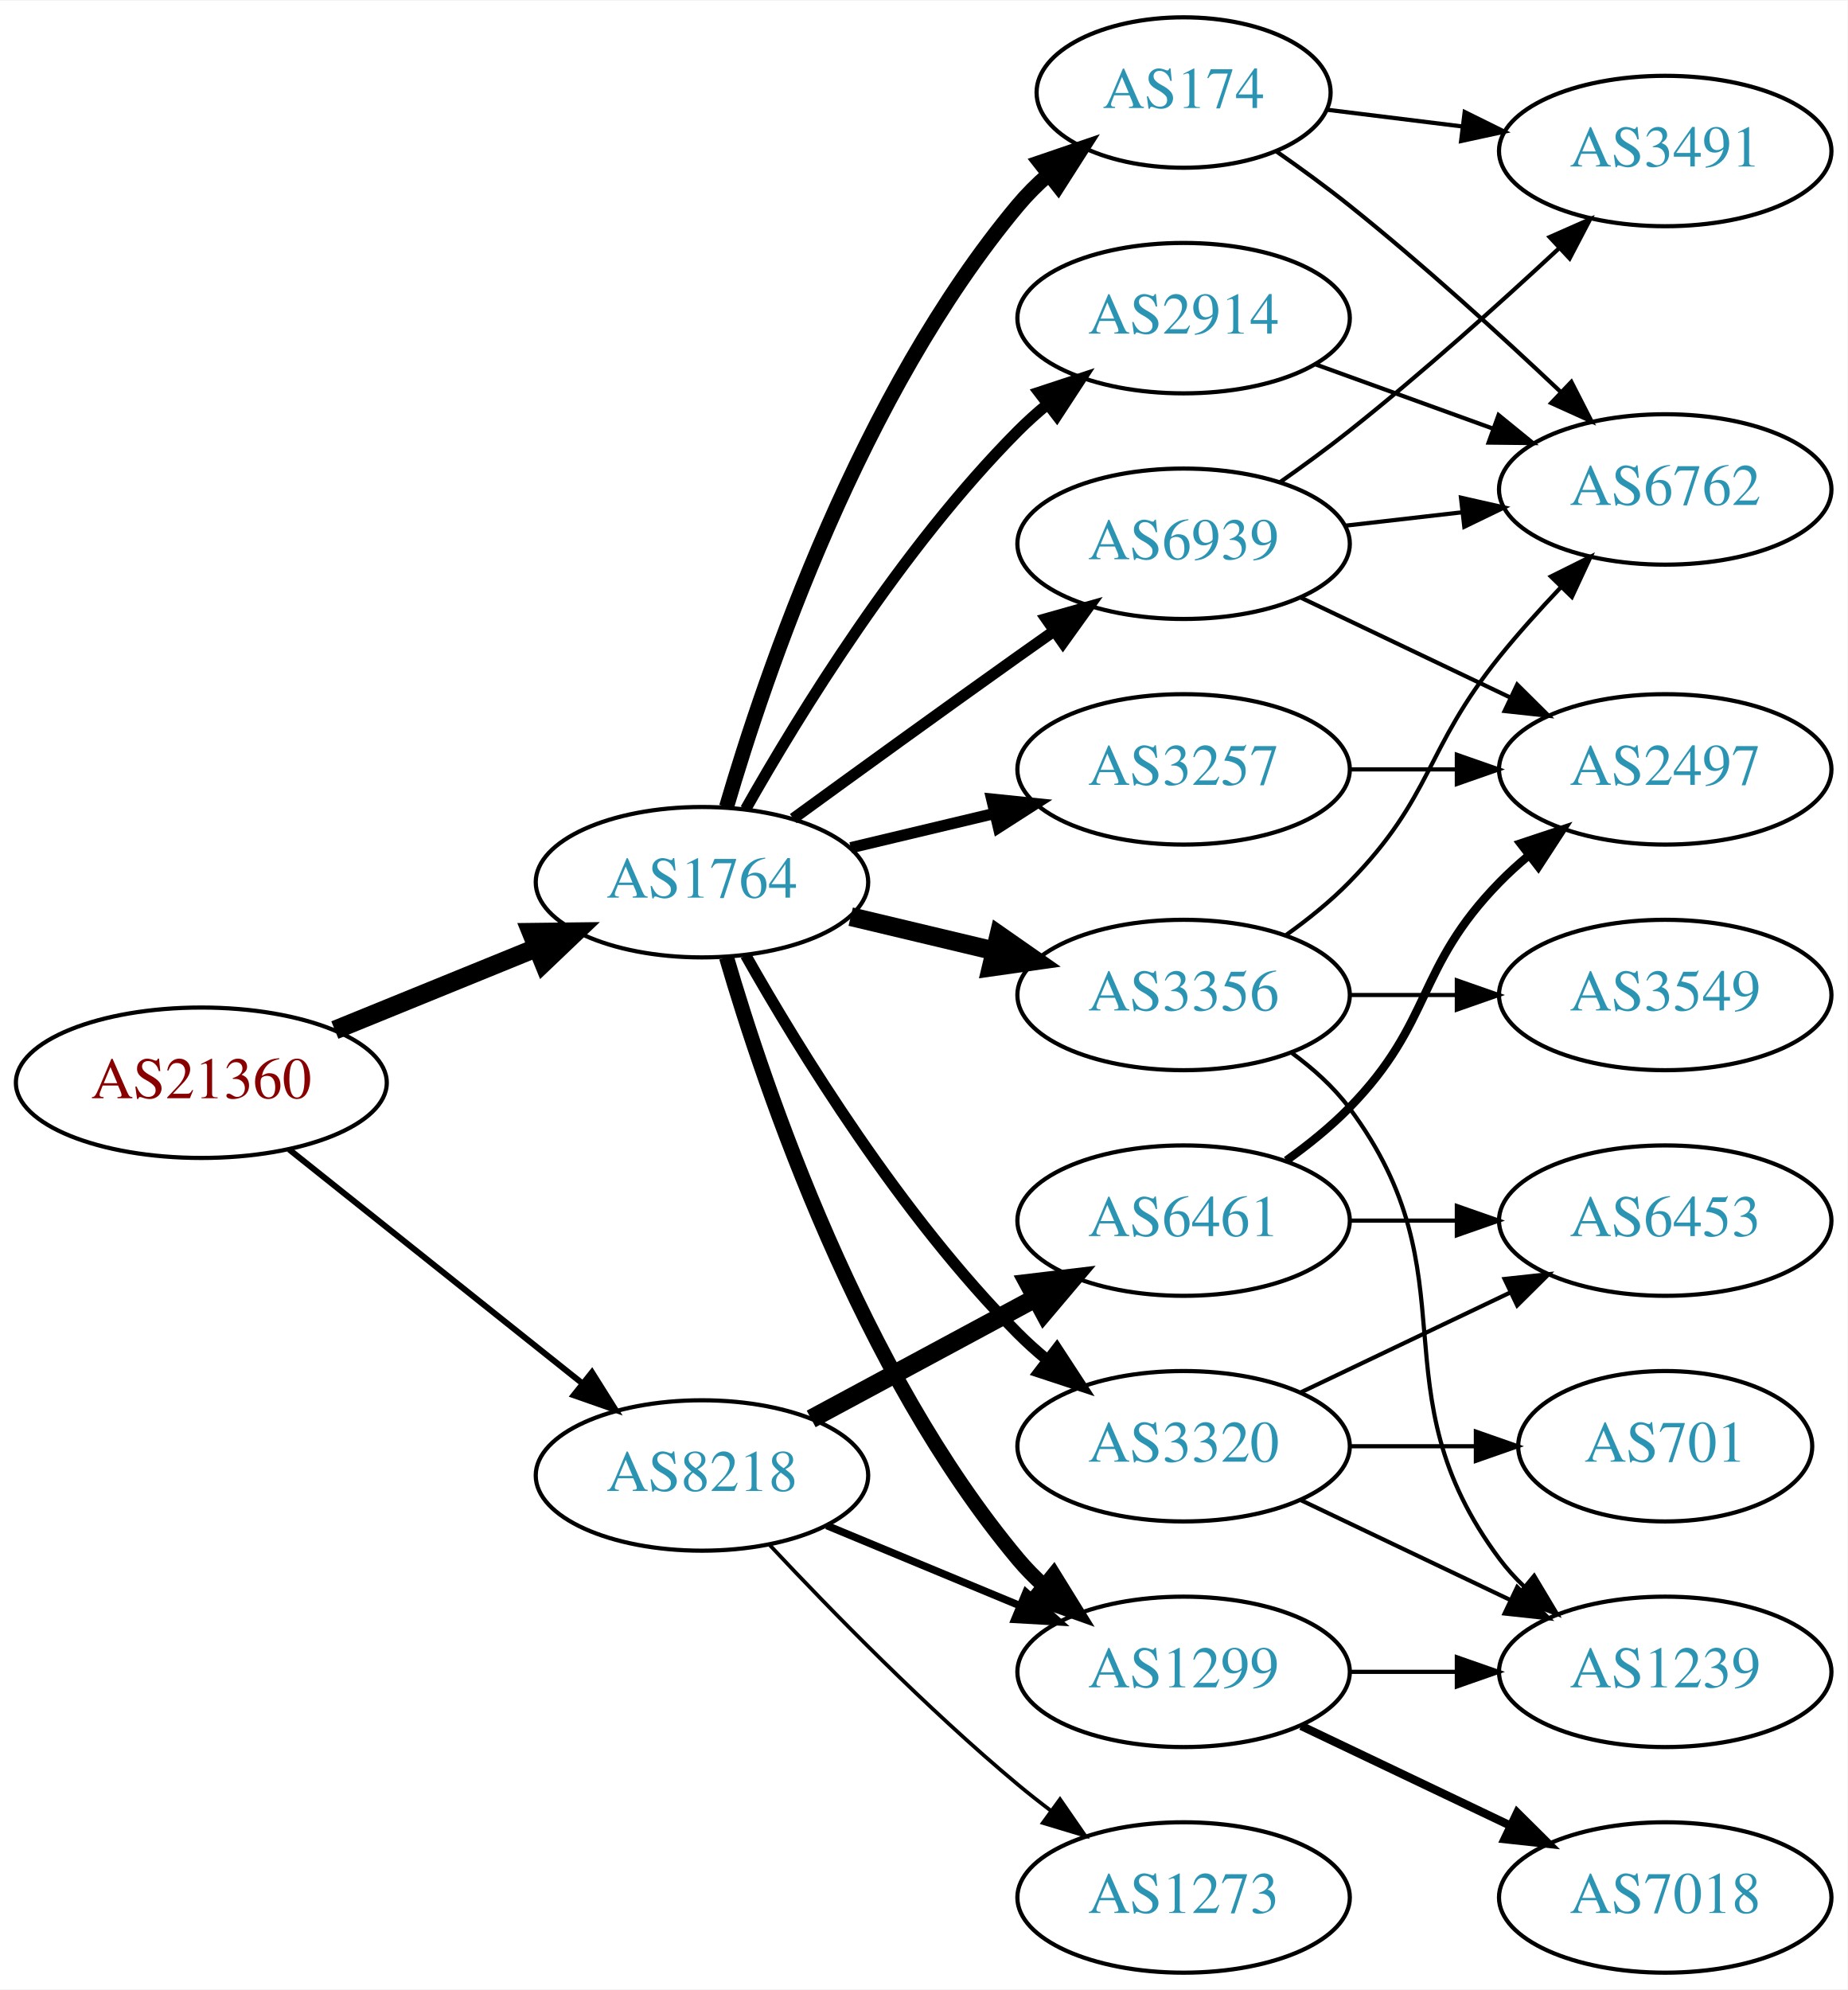
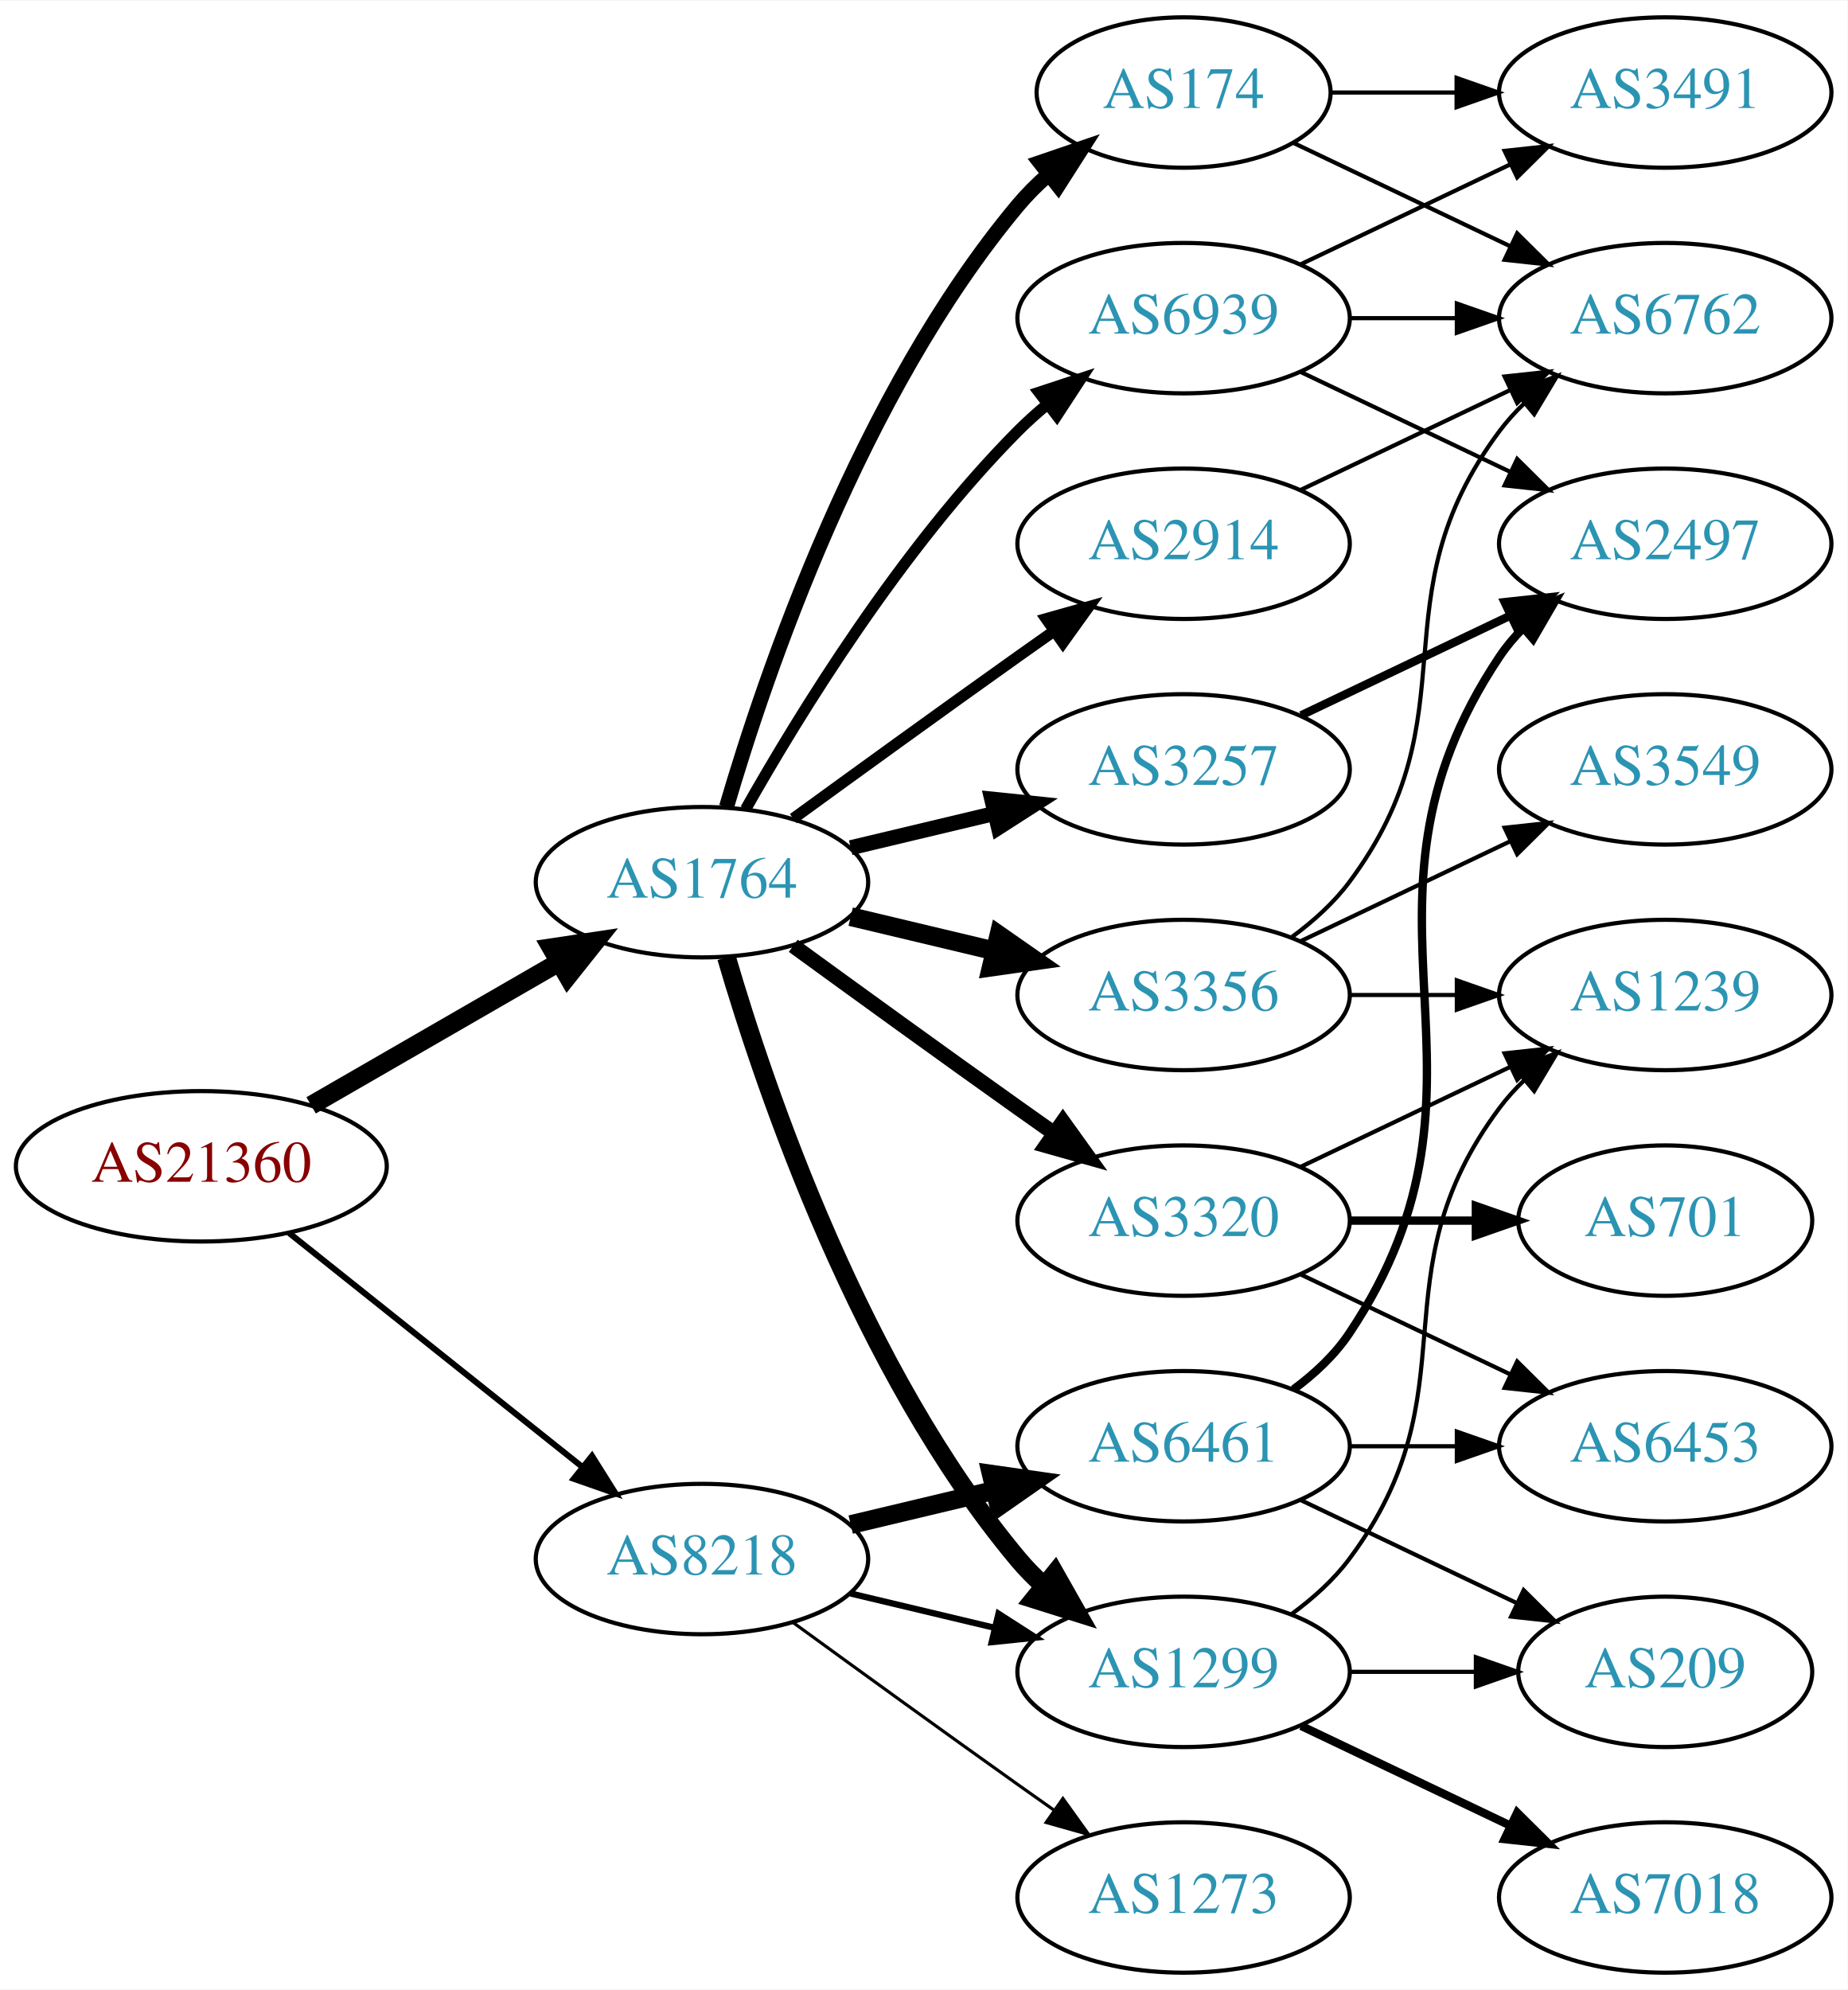
<svg xmlns="http://www.w3.org/2000/svg" xmlns:xlink="http://www.w3.org/1999/xlink" width="442pt" height="476pt" viewBox="0.00 0.00 442.27 476.00">
  <g id="graph0" class="graph" transform="scale(1 1) rotate(0) translate(4 472)">
    <polygon fill="white" stroke="none" points="-4,4 -4,-472 438.271,-472 438.271,4 -4,4" />
    <g id="node1" class="node">
      <g id="a_node1">
        <a xlink:href="/asn/21360" xlink:title="AS21360 ~ Horneckgasse 8 [AT]">
-           <ellipse fill="#ffffff" stroke="black" cx="44.196" cy="-213" rx="44.393" ry="18" />
-           <text text-anchor="middle" x="44.196" y="-209.3" font-family="Times,serif" font-size="14.00" fill="#880000">AS21360</text>
+           <ellipse fill="#ffffff" stroke="black" cx="44.196" cy="-193" rx="44.393" ry="18" />
+           <text text-anchor="middle" x="44.196" y="-189.3" font-family="Times,serif" font-size="14.00" fill="#880000">AS21360</text>
        </a>
      </g>
    </g>
    <g id="node2" class="node">
      <g id="a_node2">
        <a xlink:href="/asn/1764" xlink:title="AS1764 ~ NEXTLAYER-AS [AT]">
          <ellipse fill="#ffffff" stroke="black" cx="164.039" cy="-261" rx="39.794" ry="18" />
          <text text-anchor="middle" x="164.039" y="-257.3" font-family="Times,serif" font-size="14.00" fill="#2c94b3">AS1764</text>
        </a>
      </g>
    </g>
    <g id="edge1" class="edge">
-       <path fill="none" stroke="black" stroke-width="4.5" d="M76.158,-225.611C90.954,-231.638 108.811,-238.912 124.479,-245.294" />
-       <polygon fill="black" stroke="black" stroke-width="4.5" points="123.158,-249.007 133.904,-249.133 126.128,-241.714 123.158,-249.007" />
+       <path fill="none" stroke="black" stroke-width="4.5" d="M70.476,-207.588C87.796,-217.582 110.947,-230.941 129.763,-241.799" />
+       <polygon fill="black" stroke="black" stroke-width="4.5" points="127.978,-245.314 138.607,-246.902 131.914,-238.493 127.978,-245.314" />
    </g>
    <g id="node3" class="node">
      <g id="a_node3">
        <a xlink:href="/asn/8218" xlink:title="AS8218 ~ legacy Neotelecoms [FR]">
-           <ellipse fill="#ffffff" stroke="black" cx="164.039" cy="-119" rx="39.794" ry="18" />
-           <text text-anchor="middle" x="164.039" y="-115.3" font-family="Times,serif" font-size="14.00" fill="#2c94b3">AS8218</text>
+           <ellipse fill="#ffffff" stroke="black" cx="164.039" cy="-99" rx="39.794" ry="18" />
+           <text text-anchor="middle" x="164.039" y="-95.3" font-family="Times,serif" font-size="14.00" fill="#2c94b3">AS8218</text>
        </a>
      </g>
    </g>
    <g id="edge2" class="edge">
-       <path fill="none" stroke="black" stroke-width="1.44" d="M65.186,-197.054C84.518,-181.634 113.969,-158.141 135.512,-140.957" />
-       <polygon fill="black" stroke="black" stroke-width="1.44" points="137.708,-143.682 143.343,-134.71 133.343,-138.21 137.708,-143.682" />
+       <path fill="none" stroke="black" stroke-width="1.446" d="M65.186,-177.054C84.518,-161.634 113.969,-138.141 135.512,-120.957" />
+       <polygon fill="black" stroke="black" stroke-width="1.446" points="137.708,-123.682 143.343,-114.71 133.343,-118.21 137.708,-123.682" />
    </g>
    <g id="node4" class="node">
      <g id="a_node4">
-         <a xlink:href="/asn/174" xlink:title="AS174 ~ Cogent Communications [US]">
-           <ellipse fill="#ffffff" stroke="black" cx="279.332" cy="-450" rx="35.194" ry="18" />
-           <text text-anchor="middle" x="279.332" y="-446.3" font-family="Times,serif" font-size="14.00" fill="#2c94b3">AS174</text>
+         <a xlink:href="/asn/2914" xlink:title="AS2914 ~ NTT America, Inc. [US]">
+           <ellipse fill="#ffffff" stroke="black" cx="279.332" cy="-342" rx="39.794" ry="18" />
+           <text text-anchor="middle" x="279.332" y="-338.3" font-family="Times,serif" font-size="14.00" fill="#2c94b3">AS2914</text>
        </a>
      </g>
    </g>
    <g id="edge3" class="edge">
-       <path fill="none" stroke="black" stroke-width="3.6" d="M169.913,-279.002C179.227,-310.844 202.043,-377.981 239.685,-423 241.838,-425.574 244.292,-428.017 246.896,-430.303" />
-       <polygon fill="black" stroke="black" stroke-width="3.6" points="244.98,-433.249 255.007,-436.672 249.303,-427.743 244.98,-433.249" />
+       <path fill="none" stroke="black" stroke-width="2.7" d="M185.887,-276.222C200.821,-287.091 221.435,-302.025 239.685,-315 242.506,-317.005 245.449,-319.085 248.397,-321.159" />
+       <polygon fill="black" stroke="black" stroke-width="2.7" points="246.424,-324.05 256.621,-326.926 250.443,-318.319 246.424,-324.05" />
    </g>
    <g id="node5" class="node">
      <g id="a_node5">
-         <a xlink:href="/asn/3356" xlink:title="AS3356 ~ Level 3 Parent, LLC [US]">
-           <ellipse fill="#ffffff" stroke="black" cx="279.332" cy="-234" rx="39.794" ry="18" />
-           <text text-anchor="middle" x="279.332" y="-230.3" font-family="Times,serif" font-size="14.00" fill="#2c94b3">AS3356</text>
+         <a xlink:href="/asn/3257" xlink:title="AS3257 ~ GTT [DE]">
+           <ellipse fill="#ffffff" stroke="black" cx="279.332" cy="-288" rx="39.794" ry="18" />
+           <text text-anchor="middle" x="279.332" y="-284.3" font-family="Times,serif" font-size="14.00" fill="#2c94b3">AS3257</text>
        </a>
      </g>
    </g>
    <g id="edge4" class="edge">
-       <path fill="none" stroke="black" stroke-width="4.5" d="M199.646,-252.752C210.517,-250.162 222.671,-247.265 234.114,-244.538" />
-       <polygon fill="black" stroke="black" stroke-width="4.5" points="235.122,-248.346 243.936,-242.197 233.296,-240.685 235.122,-248.346" />
+       <path fill="none" stroke="black" stroke-width="3.6" d="M199.646,-269.248C210.517,-271.838 222.671,-274.735 234.114,-277.462" />
+       <polygon fill="black" stroke="black" stroke-width="3.6" points="233.397,-280.889 243.936,-279.803 235.02,-274.08 233.397,-280.889" />
    </g>
    <g id="node6" class="node">
      <g id="a_node6">
        <a xlink:href="/asn/1299" xlink:title="AS1299 ~ Telia Carrier [EU]">
          <ellipse fill="#ffffff" stroke="black" cx="279.332" cy="-72" rx="39.794" ry="18" />
          <text text-anchor="middle" x="279.332" y="-68.3" font-family="Times,serif" font-size="14.00" fill="#2c94b3">AS1299</text>
        </a>
      </g>
    </g>
    <g id="edge5" class="edge">
-       <path fill="none" stroke="black" stroke-width="3.6" d="M169.913,-242.998C179.227,-211.156 202.043,-144.019 239.685,-99 241.555,-96.763 243.654,-94.626 245.88,-92.604" />
-       <polygon fill="black" stroke="black" stroke-width="3.6" points="248.227,-95.207 253.799,-86.196 243.823,-89.766 248.227,-95.207" />
+       <path fill="none" stroke="black" stroke-width="4.5" d="M169.913,-242.998C179.227,-211.156 202.043,-144.019 239.685,-99 241.555,-96.763 243.654,-94.626 245.88,-92.604" />
+       <polygon fill="black" stroke="black" stroke-width="4.5" points="248.502,-95.548 253.799,-86.196 243.548,-89.426 248.502,-95.548" />
    </g>
    <g id="node7" class="node">
      <g id="a_node7">
        <a xlink:href="/asn/3320" xlink:title="AS3320 ~ DTAG [DE]">
-           <ellipse fill="#ffffff" stroke="black" cx="279.332" cy="-126" rx="39.794" ry="18" />
-           <text text-anchor="middle" x="279.332" y="-122.3" font-family="Times,serif" font-size="14.00" fill="#2c94b3">AS3320</text>
+           <ellipse fill="#ffffff" stroke="black" cx="279.332" cy="-180" rx="39.794" ry="18" />
+           <text text-anchor="middle" x="279.332" y="-176.3" font-family="Times,serif" font-size="14.00" fill="#2c94b3">AS3320</text>
        </a>
      </g>
    </g>
    <g id="edge6" class="edge">
-       <path fill="none" stroke="black" stroke-width="2.7" d="M174.498,-243.51C187.28,-220.904 211.712,-181.114 239.685,-153 241.796,-150.879 244.092,-148.812 246.477,-146.829" />
-       <polygon fill="black" stroke="black" stroke-width="2.7" points="248.993,-149.31 254.793,-140.444 244.73,-143.758 248.993,-149.31" />
+       <path fill="none" stroke="black" stroke-width="3.6" d="M185.887,-245.778C200.821,-234.909 221.435,-219.975 239.685,-207 242.506,-204.995 245.449,-202.915 248.397,-200.841" />
+       <polygon fill="black" stroke="black" stroke-width="3.6" points="250.443,-203.681 256.621,-195.074 246.424,-197.95 250.443,-203.681" />
    </g>
    <g id="node8" class="node">
      <g id="a_node8">
-         <a xlink:href="/asn/2914" xlink:title="AS2914 ~ NTT America, Inc. [US]">
-           <ellipse fill="#ffffff" stroke="black" cx="279.332" cy="-396" rx="39.794" ry="18" />
-           <text text-anchor="middle" x="279.332" y="-392.3" font-family="Times,serif" font-size="14.00" fill="#2c94b3">AS2914</text>
+         <a xlink:href="/asn/174" xlink:title="AS174 ~ Cogent Communications [US]">
+           <ellipse fill="#ffffff" stroke="black" cx="279.332" cy="-450" rx="35.194" ry="18" />
+           <text text-anchor="middle" x="279.332" y="-446.3" font-family="Times,serif" font-size="14.00" fill="#2c94b3">AS174</text>
        </a>
      </g>
    </g>
    <g id="edge7" class="edge">
-       <path fill="none" stroke="black" stroke-width="2.7" d="M174.498,-278.49C187.28,-301.096 211.712,-340.886 239.685,-369 241.796,-371.121 244.092,-373.188 246.477,-375.171" />
-       <polygon fill="black" stroke="black" stroke-width="2.7" points="244.73,-378.242 254.793,-381.556 248.993,-372.69 244.73,-378.242" />
+       <path fill="none" stroke="black" stroke-width="3.6" d="M169.913,-279.002C179.227,-310.844 202.043,-377.981 239.685,-423 241.838,-425.574 244.292,-428.017 246.896,-430.303" />
+       <polygon fill="black" stroke="black" stroke-width="3.6" points="244.98,-433.249 255.007,-436.672 249.303,-427.743 244.98,-433.249" />
    </g>
    <g id="node9" class="node">
      <g id="a_node9">
-         <a xlink:href="/asn/3257" xlink:title="AS3257 ~ GTT [DE]">
-           <ellipse fill="#ffffff" stroke="black" cx="279.332" cy="-288" rx="39.794" ry="18" />
-           <text text-anchor="middle" x="279.332" y="-284.3" font-family="Times,serif" font-size="14.00" fill="#2c94b3">AS3257</text>
+         <a xlink:href="/asn/3356" xlink:title="AS3356 ~ Level 3 Parent, LLC [US]">
+           <ellipse fill="#ffffff" stroke="black" cx="279.332" cy="-234" rx="39.794" ry="18" />
+           <text text-anchor="middle" x="279.332" y="-230.3" font-family="Times,serif" font-size="14.00" fill="#2c94b3">AS3356</text>
        </a>
      </g>
    </g>
    <g id="edge8" class="edge">
-       <path fill="none" stroke="black" stroke-width="2.7" d="M199.646,-269.248C210.517,-271.838 222.671,-274.735 234.114,-277.462" />
-       <polygon fill="black" stroke="black" stroke-width="2.7" points="233.397,-280.889 243.936,-279.803 235.02,-274.08 233.397,-280.889" />
+       <path fill="none" stroke="black" stroke-width="4.5" d="M199.646,-252.752C210.517,-250.162 222.671,-247.265 234.114,-244.538" />
+       <polygon fill="black" stroke="black" stroke-width="4.5" points="235.122,-248.346 243.936,-242.197 233.296,-240.685 235.122,-248.346" />
    </g>
    <g id="node10" class="node">
      <g id="a_node10">
        <a xlink:href="/asn/6939" xlink:title="AS6939 ~ Hurricane Electric LLC [US]">
-           <ellipse fill="#ffffff" stroke="black" cx="279.332" cy="-342" rx="39.794" ry="18" />
-           <text text-anchor="middle" x="279.332" y="-338.3" font-family="Times,serif" font-size="14.00" fill="#2c94b3">AS6939</text>
+           <ellipse fill="#ffffff" stroke="black" cx="279.332" cy="-396" rx="39.794" ry="18" />
+           <text text-anchor="middle" x="279.332" y="-392.3" font-family="Times,serif" font-size="14.00" fill="#2c94b3">AS6939</text>
        </a>
      </g>
    </g>
    <g id="edge9" class="edge">
-       <path fill="none" stroke="black" stroke-width="2.7" d="M185.887,-276.222C200.821,-287.091 221.435,-302.025 239.685,-315 242.506,-317.005 245.449,-319.085 248.397,-321.159" />
-       <polygon fill="black" stroke="black" stroke-width="2.7" points="246.424,-324.05 256.621,-326.926 250.443,-318.319 246.424,-324.05" />
-     </g>
-     <g id="edge23" class="edge">
-       <path fill="none" stroke="black" stroke-width="1.8" d="M193.92,-107.018C207.903,-101.218 224.884,-94.173 239.938,-87.928" />
-       <polygon fill="black" stroke="black" stroke-width="1.8" points="241.607,-91.025 249.503,-83.96 238.925,-84.559 241.607,-91.025" />
-     </g>
-     <g id="node19" class="node">
-       <g id="a_node19">
-         <a xlink:href="/asn/6461" xlink:title="AS6461 ~ ZAYO-6461 [US]">
-           <ellipse fill="#ffffff" stroke="black" cx="279.332" cy="-180" rx="39.794" ry="18" />
-           <text text-anchor="middle" x="279.332" y="-176.3" font-family="Times,serif" font-size="14.00" fill="#2c94b3">AS6461</text>
-         </a>
-       </g>
-     </g>
-     <g id="edge22" class="edge">
-       <path fill="none" stroke="black" stroke-width="4.5" d="M190.182,-132.538C205.913,-141.008 226.397,-152.037 243.659,-161.331" />
-       <polygon fill="black" stroke="black" stroke-width="4.5" points="242.195,-165.015 252.867,-166.289 245.929,-158.081 242.195,-165.015" />
+       <path fill="none" stroke="black" stroke-width="2.7" d="M174.498,-278.49C187.28,-301.096 211.712,-340.886 239.685,-369 241.796,-371.121 244.092,-373.188 246.477,-375.171" />
+       <polygon fill="black" stroke="black" stroke-width="2.7" points="244.73,-378.242 254.793,-381.556 248.993,-372.69 244.73,-378.242" />
+     </g>
+     <g id="edge25" class="edge">
+       <path fill="none" stroke="black" stroke-width="1.5" d="M199.646,-90.752C210.517,-88.162 222.671,-85.265 234.114,-82.538" />
+       <polygon fill="black" stroke="black" stroke-width="1.5" points="235.02,-85.92 243.936,-80.197 233.397,-79.111 235.02,-85.92" />
    </g>
    <g id="node20" class="node">
      <g id="a_node20">
+         <a xlink:href="/asn/6461" xlink:title="AS6461 ~ ZAYO-6461 [US]">
+           <ellipse fill="#ffffff" stroke="black" cx="279.332" cy="-126" rx="39.794" ry="18" />
+           <text text-anchor="middle" x="279.332" y="-122.3" font-family="Times,serif" font-size="14.00" fill="#2c94b3">AS6461</text>
+         </a>
+       </g>
+     </g>
+     <g id="edge23" class="edge">
+       <path fill="none" stroke="black" stroke-width="4.5" d="M199.646,-107.248C210.517,-109.838 222.671,-112.735 234.114,-115.462" />
+       <polygon fill="black" stroke="black" stroke-width="4.5" points="233.296,-119.315 243.936,-117.803 235.122,-111.654 233.296,-119.315" />
+     </g>
+     <g id="node21" class="node">
+       <g id="a_node21">
        <a xlink:href="/asn/1273" xlink:title="AS1273 ~ Vodafone Group PLC [EU]">
          <ellipse fill="#ffffff" stroke="black" cx="279.332" cy="-18" rx="39.794" ry="18" />
          <text text-anchor="middle" x="279.332" y="-14.3" font-family="Times,serif" font-size="14.00" fill="#2c94b3">AS1273</text>
        </a>
      </g>
    </g>
    <g id="edge24" class="edge">
-       <path fill="none" stroke="black" stroke-width="0.9" d="M180.305,-102.296C194.891,-86.729 217.829,-63.239 239.685,-45 242.199,-42.902 244.87,-40.801 247.589,-38.748" />
-       <polygon fill="black" stroke="black" stroke-width="0.9" points="249.751,-41.504 255.777,-32.789 245.632,-35.844 249.751,-41.504" />
-     </g>
-     <g id="node15" class="node">
-       <g id="a_node15">
+       <path fill="none" stroke="black" stroke-width="0.75" d="M185.887,-83.778C200.821,-72.909 221.435,-57.975 239.685,-45 242.506,-42.995 245.449,-40.915 248.397,-38.841" />
+       <polygon fill="black" stroke="black" stroke-width="0.75" points="250.443,-41.681 256.621,-33.074 246.424,-35.95 250.443,-41.681" />
+     </g>
+     <g id="node17" class="node">
+       <g id="a_node17">
        <a xlink:href="/asn/6762" xlink:title="AS6762 ~ TELECOM ITALIA SPARKLE S.p.A. [IT]">
-           <ellipse fill="#ffffff" stroke="black" cx="394.625" cy="-355" rx="39.794" ry="18" />
-           <text text-anchor="middle" x="394.625" y="-351.3" font-family="Times,serif" font-size="14.00" fill="#2c94b3">AS6762</text>
-         </a>
-       </g>
-     </g>
-     <g id="edge17" class="edge">
-       <path fill="none" stroke="black" d="M301.55,-435.908C307.314,-431.884 313.48,-427.395 318.978,-423 336.54,-408.962 355.24,-391.923 369.531,-378.413" />
-       <polygon fill="black" stroke="black" points="372.157,-380.745 376.981,-371.312 367.327,-375.678 372.157,-380.745" />
+           <ellipse fill="#ffffff" stroke="black" cx="394.625" cy="-396" rx="39.794" ry="18" />
+           <text text-anchor="middle" x="394.625" y="-392.3" font-family="Times,serif" font-size="14.00" fill="#2c94b3">AS6762</text>
+         </a>
+       </g>
+     </g>
+     <g id="edge22" class="edge">
+       <path fill="none" stroke="black" d="M307.468,-354.934C322.462,-362.081 341.283,-371.052 357.506,-378.785" />
+       <polygon fill="black" stroke="black" points="356.177,-382.028 366.71,-383.171 359.188,-375.709 356.177,-382.028" />
    </g>
    <g id="node16" class="node">
      <g id="a_node16">
-         <a xlink:href="/asn/3491" xlink:title="AS3491 ~ PCCW Global, Inc. [US]">
-           <ellipse fill="#ffffff" stroke="black" cx="394.625" cy="-436" rx="39.794" ry="18" />
-           <text text-anchor="middle" x="394.625" y="-432.3" font-family="Times,serif" font-size="14.00" fill="#2c94b3">AS3491</text>
+         <a xlink:href="/asn/2497" xlink:title="AS2497 ~ Internet Initiative Japan Inc. [JP]">
+           <ellipse fill="#ffffff" stroke="black" cx="394.625" cy="-342" rx="39.794" ry="18" />
+           <text text-anchor="middle" x="394.625" y="-338.3" font-family="Times,serif" font-size="14.00" fill="#2c94b3">AS2497</text>
        </a>
      </g>
    </g>
    <g id="edge16" class="edge">
-       <path fill="none" stroke="black" d="M313.71,-445.875C323.801,-444.628 335.084,-443.234 345.919,-441.895" />
-       <polygon fill="black" stroke="black" points="346.621,-445.335 356.116,-440.635 345.762,-438.388 346.621,-445.335" />
-     </g>
-     <g id="node12" class="node">
-       <g id="a_node12">
-         <a xlink:href="/asn/1239" xlink:title="AS1239 ~ Sprint [US]">
-           <ellipse fill="#ffffff" stroke="black" cx="394.625" cy="-72" rx="39.794" ry="18" />
-           <text text-anchor="middle" x="394.625" y="-68.3" font-family="Times,serif" font-size="14.00" fill="#2c94b3">AS1239</text>
-         </a>
-       </g>
-     </g>
-     <g id="edge20" class="edge">
-       <path fill="none" stroke="black" d="M305.262,-220.118C310.338,-216.389 315.256,-211.984 318.978,-207 349.249,-166.458 324.707,-139.542 354.978,-99 356.723,-96.664 358.73,-94.455 360.893,-92.383" />
-       <polygon fill="black" stroke="black" points="363.253,-94.973 368.694,-85.882 358.771,-89.595 363.253,-94.973" />
-     </g>
-     <g id="edge19" class="edge">
-       <path fill="none" stroke="black" d="M303.926,-248.389C309.182,-252.148 314.513,-256.437 318.978,-261 339.151,-281.617 336.884,-292.537 354.978,-315 359.455,-320.558 364.568,-326.24 369.577,-331.512" />
-       <polygon fill="black" stroke="black" points="367.269,-334.16 376.754,-338.881 372.283,-329.275 367.269,-334.16" />
-     </g>
-     <g id="node18" class="node">
-       <g id="a_node18">
-         <a xlink:href="/asn/3549" xlink:title="AS3549 ~ Level 3 Parent, LLC [US]">
-           <ellipse fill="#ffffff" stroke="black" cx="394.625" cy="-234" rx="39.794" ry="18" />
-           <text text-anchor="middle" x="394.625" y="-230.3" font-family="Times,serif" font-size="14.00" fill="#2c94b3">AS3549</text>
-         </a>
-       </g>
-     </g>
-     <g id="edge21" class="edge">
-       <path fill="none" stroke="black" d="M319.004,-234C327.207,-234 335.971,-234 344.503,-234" />
-       <polygon fill="black" stroke="black" points="344.742,-237.5 354.742,-234 344.742,-230.5 344.742,-237.5" />
+       <path fill="none" stroke="black" stroke-width="2" d="M307.468,-300.934C322.462,-308.081 341.283,-317.052 357.506,-324.785" />
+       <polygon fill="black" stroke="black" stroke-width="2" points="356.177,-328.028 366.71,-329.171 359.188,-321.709 356.177,-328.028" />
    </g>
    <g id="node11" class="node">
      <g id="a_node11">
        <a xlink:href="/asn/7018" xlink:title="AS7018 ~ AT&amp;T Services, Inc. [US]">
          <ellipse fill="#ffffff" stroke="black" cx="394.625" cy="-18" rx="39.794" ry="18" />
          <text text-anchor="middle" x="394.625" y="-14.3" font-family="Times,serif" font-size="14.00" fill="#2c94b3">AS7018</text>
        </a>
      </g>
    </g>
    <g id="edge10" class="edge">
      <path fill="none" stroke="black" stroke-width="2" d="M307.468,-59.066C322.462,-51.919 341.283,-42.948 357.506,-35.215" />
      <polygon fill="black" stroke="black" stroke-width="2" points="359.188,-38.291 366.71,-30.829 356.177,-31.972 359.188,-38.291" />
    </g>
+     <g id="node12" class="node">
+       <g id="a_node12">
+         <a xlink:href="/asn/1239" xlink:title="AS1239 ~ Sprint [US]">
+           <ellipse fill="#ffffff" stroke="black" cx="394.625" cy="-234" rx="39.794" ry="18" />
+           <text text-anchor="middle" x="394.625" y="-230.3" font-family="Times,serif" font-size="14.00" fill="#2c94b3">AS1239</text>
+         </a>
+       </g>
+     </g>
    <g id="edge11" class="edge">
-       <path fill="none" stroke="black" d="M319.004,-72C327.207,-72 335.971,-72 344.503,-72" />
-       <polygon fill="black" stroke="black" points="344.742,-75.5 354.742,-72 344.742,-68.5 344.742,-75.5" />
-     </g>
-     <g id="edge12" class="edge">
-       <path fill="none" stroke="black" d="M307.468,-113.066C322.462,-105.919 341.283,-96.948 357.506,-89.215" />
-       <polygon fill="black" stroke="black" points="359.188,-92.291 366.71,-84.829 356.177,-85.972 359.188,-92.291" />
+       <path fill="none" stroke="black" d="M305.262,-85.882C310.338,-89.611 315.256,-94.016 318.978,-99 349.249,-139.542 324.707,-166.458 354.978,-207 356.723,-209.336 358.73,-211.545 360.893,-213.617" />
+       <polygon fill="black" stroke="black" points="358.771,-216.405 368.694,-220.118 363.253,-211.027 358.771,-216.405" />
    </g>
    <g id="node13" class="node">
      <g id="a_node13">
-         <a xlink:href="/asn/701" xlink:title="AS701 ~ UUNET [US]">
-           <ellipse fill="#ffffff" stroke="black" cx="394.625" cy="-126" rx="35.194" ry="18" />
-           <text text-anchor="middle" x="394.625" y="-122.3" font-family="Times,serif" font-size="14.00" fill="#2c94b3">AS701</text>
-         </a>
-       </g>
-     </g>
-     <g id="edge13" class="edge">
-       <path fill="none" stroke="black" d="M319.004,-126C328.709,-126 339.2,-126 349.163,-126" />
-       <polygon fill="black" stroke="black" points="349.299,-129.5 359.299,-126 349.299,-122.5 349.299,-129.5" />
+         <a xlink:href="/asn/209" xlink:title="AS209 ~ CenturyLink Communications, LLC [US]">
+           <ellipse fill="#ffffff" stroke="black" cx="394.625" cy="-72" rx="35.194" ry="18" />
+           <text text-anchor="middle" x="394.625" y="-68.3" font-family="Times,serif" font-size="14.00" fill="#2c94b3">AS209</text>
+         </a>
+       </g>
+     </g>
+     <g id="edge12" class="edge">
+       <path fill="none" stroke="black" d="M319.004,-72C328.709,-72 339.2,-72 349.163,-72" />
+       <polygon fill="black" stroke="black" points="349.299,-75.5 359.299,-72 349.299,-68.5 349.299,-75.5" />
+     </g>
+     <g id="edge14" class="edge">
+       <path fill="none" stroke="black" d="M307.468,-192.934C322.462,-200.081 341.283,-209.052 357.506,-216.785" />
+       <polygon fill="black" stroke="black" points="356.177,-220.028 366.71,-221.171 359.188,-213.709 356.177,-220.028" />
    </g>
    <g id="node14" class="node">
      <g id="a_node14">
+         <a xlink:href="/asn/701" xlink:title="AS701 ~ UUNET [US]">
+           <ellipse fill="#ffffff" stroke="black" cx="394.625" cy="-180" rx="35.194" ry="18" />
+           <text text-anchor="middle" x="394.625" y="-176.3" font-family="Times,serif" font-size="14.00" fill="#2c94b3">AS701</text>
+         </a>
+       </g>
+     </g>
+     <g id="edge13" class="edge">
+       <path fill="none" stroke="black" stroke-width="2" d="M319.004,-180C328.709,-180 339.2,-180 349.163,-180" />
+       <polygon fill="black" stroke="black" stroke-width="2" points="349.299,-183.5 359.299,-180 349.299,-176.5 349.299,-183.5" />
+     </g>
+     <g id="node15" class="node">
+       <g id="a_node15">
        <a xlink:href="/asn/6453" xlink:title="AS6453 ~ TATA COMMUNICATIONS (AMERICA) INC [US]">
-           <ellipse fill="#ffffff" stroke="black" cx="394.625" cy="-180" rx="39.794" ry="18" />
-           <text text-anchor="middle" x="394.625" y="-176.3" font-family="Times,serif" font-size="14.00" fill="#2c94b3">AS6453</text>
-         </a>
-       </g>
-     </g>
-     <g id="edge14" class="edge">
-       <path fill="none" stroke="black" d="M307.468,-138.934C322.462,-146.081 341.283,-155.052 357.506,-162.785" />
-       <polygon fill="black" stroke="black" points="356.177,-166.028 366.71,-167.171 359.188,-159.709 356.177,-166.028" />
+           <ellipse fill="#ffffff" stroke="black" cx="394.625" cy="-126" rx="39.794" ry="18" />
+           <text text-anchor="middle" x="394.625" y="-122.3" font-family="Times,serif" font-size="14.00" fill="#2c94b3">AS6453</text>
+         </a>
+       </g>
    </g>
    <g id="edge15" class="edge">
-       <path fill="none" stroke="black" d="M310.99,-384.905C323.963,-380.21 339.256,-374.676 353.137,-369.652" />
-       <polygon fill="black" stroke="black" points="354.729,-372.798 362.941,-366.104 352.347,-366.216 354.729,-372.798" />
-     </g>
-     <g id="node17" class="node">
-       <g id="a_node17">
-         <a xlink:href="/asn/2497" xlink:title="AS2497 ~ Internet Initiative Japan Inc. [JP]">
+       <path fill="none" stroke="black" d="M307.468,-167.066C322.462,-159.919 341.283,-150.948 357.506,-143.215" />
+       <polygon fill="black" stroke="black" points="359.188,-146.291 366.71,-138.829 356.177,-139.972 359.188,-146.291" />
+     </g>
+     <g id="edge21" class="edge">
+       <path fill="none" stroke="black" d="M305.757,-437.881C321.059,-430.587 340.783,-421.186 357.665,-413.14" />
+       <polygon fill="black" stroke="black" points="359.184,-416.293 366.705,-408.831 356.172,-409.974 359.184,-416.293" />
+     </g>
+     <g id="node19" class="node">
+       <g id="a_node19">
+         <a xlink:href="/asn/3491" xlink:title="AS3491 ~ PCCW Global, Inc. [US]">
+           <ellipse fill="#ffffff" stroke="black" cx="394.625" cy="-450" rx="39.794" ry="18" />
+           <text text-anchor="middle" x="394.625" y="-446.3" font-family="Times,serif" font-size="14.00" fill="#2c94b3">AS3491</text>
+         </a>
+       </g>
+     </g>
+     <g id="edge20" class="edge">
+       <path fill="none" stroke="black" d="M314.631,-450C324.008,-450 334.358,-450 344.393,-450" />
+       <polygon fill="black" stroke="black" points="344.681,-453.5 354.681,-450 344.681,-446.5 344.681,-453.5" />
+     </g>
+     <g id="edge17" class="edge">
+       <path fill="none" stroke="black" d="M319.004,-234C327.207,-234 335.971,-234 344.503,-234" />
+       <polygon fill="black" stroke="black" points="344.742,-237.5 354.742,-234 344.742,-230.5 344.742,-237.5" />
+     </g>
+     <g id="edge18" class="edge">
+       <path fill="none" stroke="black" d="M305.262,-247.882C310.338,-251.611 315.256,-256.016 318.978,-261 349.249,-301.542 324.707,-328.458 354.978,-369 356.723,-371.336 358.73,-373.545 360.893,-375.617" />
+       <polygon fill="black" stroke="black" points="358.771,-378.405 368.694,-382.118 363.253,-373.027 358.771,-378.405" />
+     </g>
+     <g id="node18" class="node">
+       <g id="a_node18">
+         <a xlink:href="/asn/3549" xlink:title="AS3549 ~ Level 3 Parent, LLC [US]">
          <ellipse fill="#ffffff" stroke="black" cx="394.625" cy="-288" rx="39.794" ry="18" />
-           <text text-anchor="middle" x="394.625" y="-284.3" font-family="Times,serif" font-size="14.00" fill="#2c94b3">AS2497</text>
-         </a>
-       </g>
-     </g>
-     <g id="edge18" class="edge">
-       <path fill="none" stroke="black" d="M319.004,-288C327.207,-288 335.971,-288 344.503,-288" />
-       <polygon fill="black" stroke="black" points="344.742,-291.5 354.742,-288 344.742,-284.5 344.742,-291.5" />
+           <text text-anchor="middle" x="394.625" y="-284.3" font-family="Times,serif" font-size="14.00" fill="#2c94b3">AS3549</text>
+         </a>
+       </g>
+     </g>
+     <g id="edge19" class="edge">
+       <path fill="none" stroke="black" d="M307.468,-246.934C322.462,-254.081 341.283,-263.052 357.506,-270.785" />
+       <polygon fill="black" stroke="black" points="356.177,-274.028 366.71,-275.171 359.188,-267.709 356.177,-274.028" />
+     </g>
+     <g id="edge31" class="edge">
+       <path fill="none" stroke="black" d="M307.468,-383.066C322.462,-375.919 341.283,-366.948 357.506,-359.215" />
+       <polygon fill="black" stroke="black" points="359.188,-362.291 366.71,-354.829 356.177,-355.972 359.188,-362.291" />
+     </g>
+     <g id="edge30" class="edge">
+       <path fill="none" stroke="black" d="M319.004,-396C327.207,-396 335.971,-396 344.503,-396" />
+       <polygon fill="black" stroke="black" points="344.742,-399.5 354.742,-396 344.742,-392.5 344.742,-399.5" />
    </g>
    <g id="edge29" class="edge">
-       <path fill="none" stroke="black" d="M318.057,-346.329C327.038,-347.359 336.737,-348.472 346.094,-349.546" />
-       <polygon fill="black" stroke="black" points="345.731,-353.027 356.064,-350.69 346.529,-346.073 345.731,-353.027" />
+       <path fill="none" stroke="black" d="M307.468,-408.934C322.462,-416.081 341.283,-425.052 357.506,-432.785" />
+       <polygon fill="black" stroke="black" points="356.177,-436.028 366.71,-437.171 359.188,-429.709 356.177,-436.028" />
+     </g>
+     <g id="edge28" class="edge">
+       <path fill="none" stroke="black" d="M307.468,-113.066C322.9,-105.71 342.385,-96.423 358.92,-88.541" />
+       <polygon fill="black" stroke="black" points="360.741,-91.551 368.262,-84.089 357.729,-85.232 360.741,-91.551" />
    </g>
    <g id="edge27" class="edge">
-       <path fill="none" stroke="black" d="M302.336,-356.683C307.865,-360.56 313.72,-364.829 318.978,-369 336.36,-382.789 354.929,-399.448 369.199,-412.705" />
-       <polygon fill="black" stroke="black" points="366.957,-415.4 376.649,-419.68 371.741,-410.29 366.957,-415.4" />
-     </g>
-     <g id="edge28" class="edge">
-       <path fill="none" stroke="black" d="M307.468,-329.066C322.462,-321.919 341.283,-312.948 357.506,-305.215" />
-       <polygon fill="black" stroke="black" points="359.188,-308.291 366.71,-300.829 356.177,-301.972 359.188,-308.291" />
+       <path fill="none" stroke="black" d="M319.004,-126C327.207,-126 335.971,-126 344.503,-126" />
+       <polygon fill="black" stroke="black" points="344.742,-129.5 354.742,-126 344.742,-122.5 344.742,-129.5" />
    </g>
    <g id="edge26" class="edge">
-       <path fill="none" stroke="black" d="M319.004,-180C327.207,-180 335.971,-180 344.503,-180" />
-       <polygon fill="black" stroke="black" points="344.742,-183.5 354.742,-180 344.742,-176.5 344.742,-183.5" />
-     </g>
-     <g id="edge25" class="edge">
-       <path fill="none" stroke="black" stroke-width="2" d="M303.926,-194.389C309.182,-198.148 314.513,-202.437 318.978,-207 339.151,-227.617 334.806,-240.383 354.978,-261 357.071,-263.139 359.354,-265.218 361.731,-267.21" />
-       <polygon fill="black" stroke="black" stroke-width="2" points="359.974,-270.275 370.031,-273.611 364.249,-264.732 359.974,-270.275" />
+       <path fill="none" stroke="black" stroke-width="2" d="M305.651,-139.607C310.707,-143.351 315.518,-147.831 318.978,-153 360.003,-214.294 313.954,-253.706 354.978,-315 356.6,-317.423 358.519,-319.695 360.621,-321.81" />
+       <polygon fill="black" stroke="black" stroke-width="2" points="358.434,-324.546 368.306,-328.393 362.988,-319.229 358.434,-324.546" />
    </g>
  </g>
</svg>
